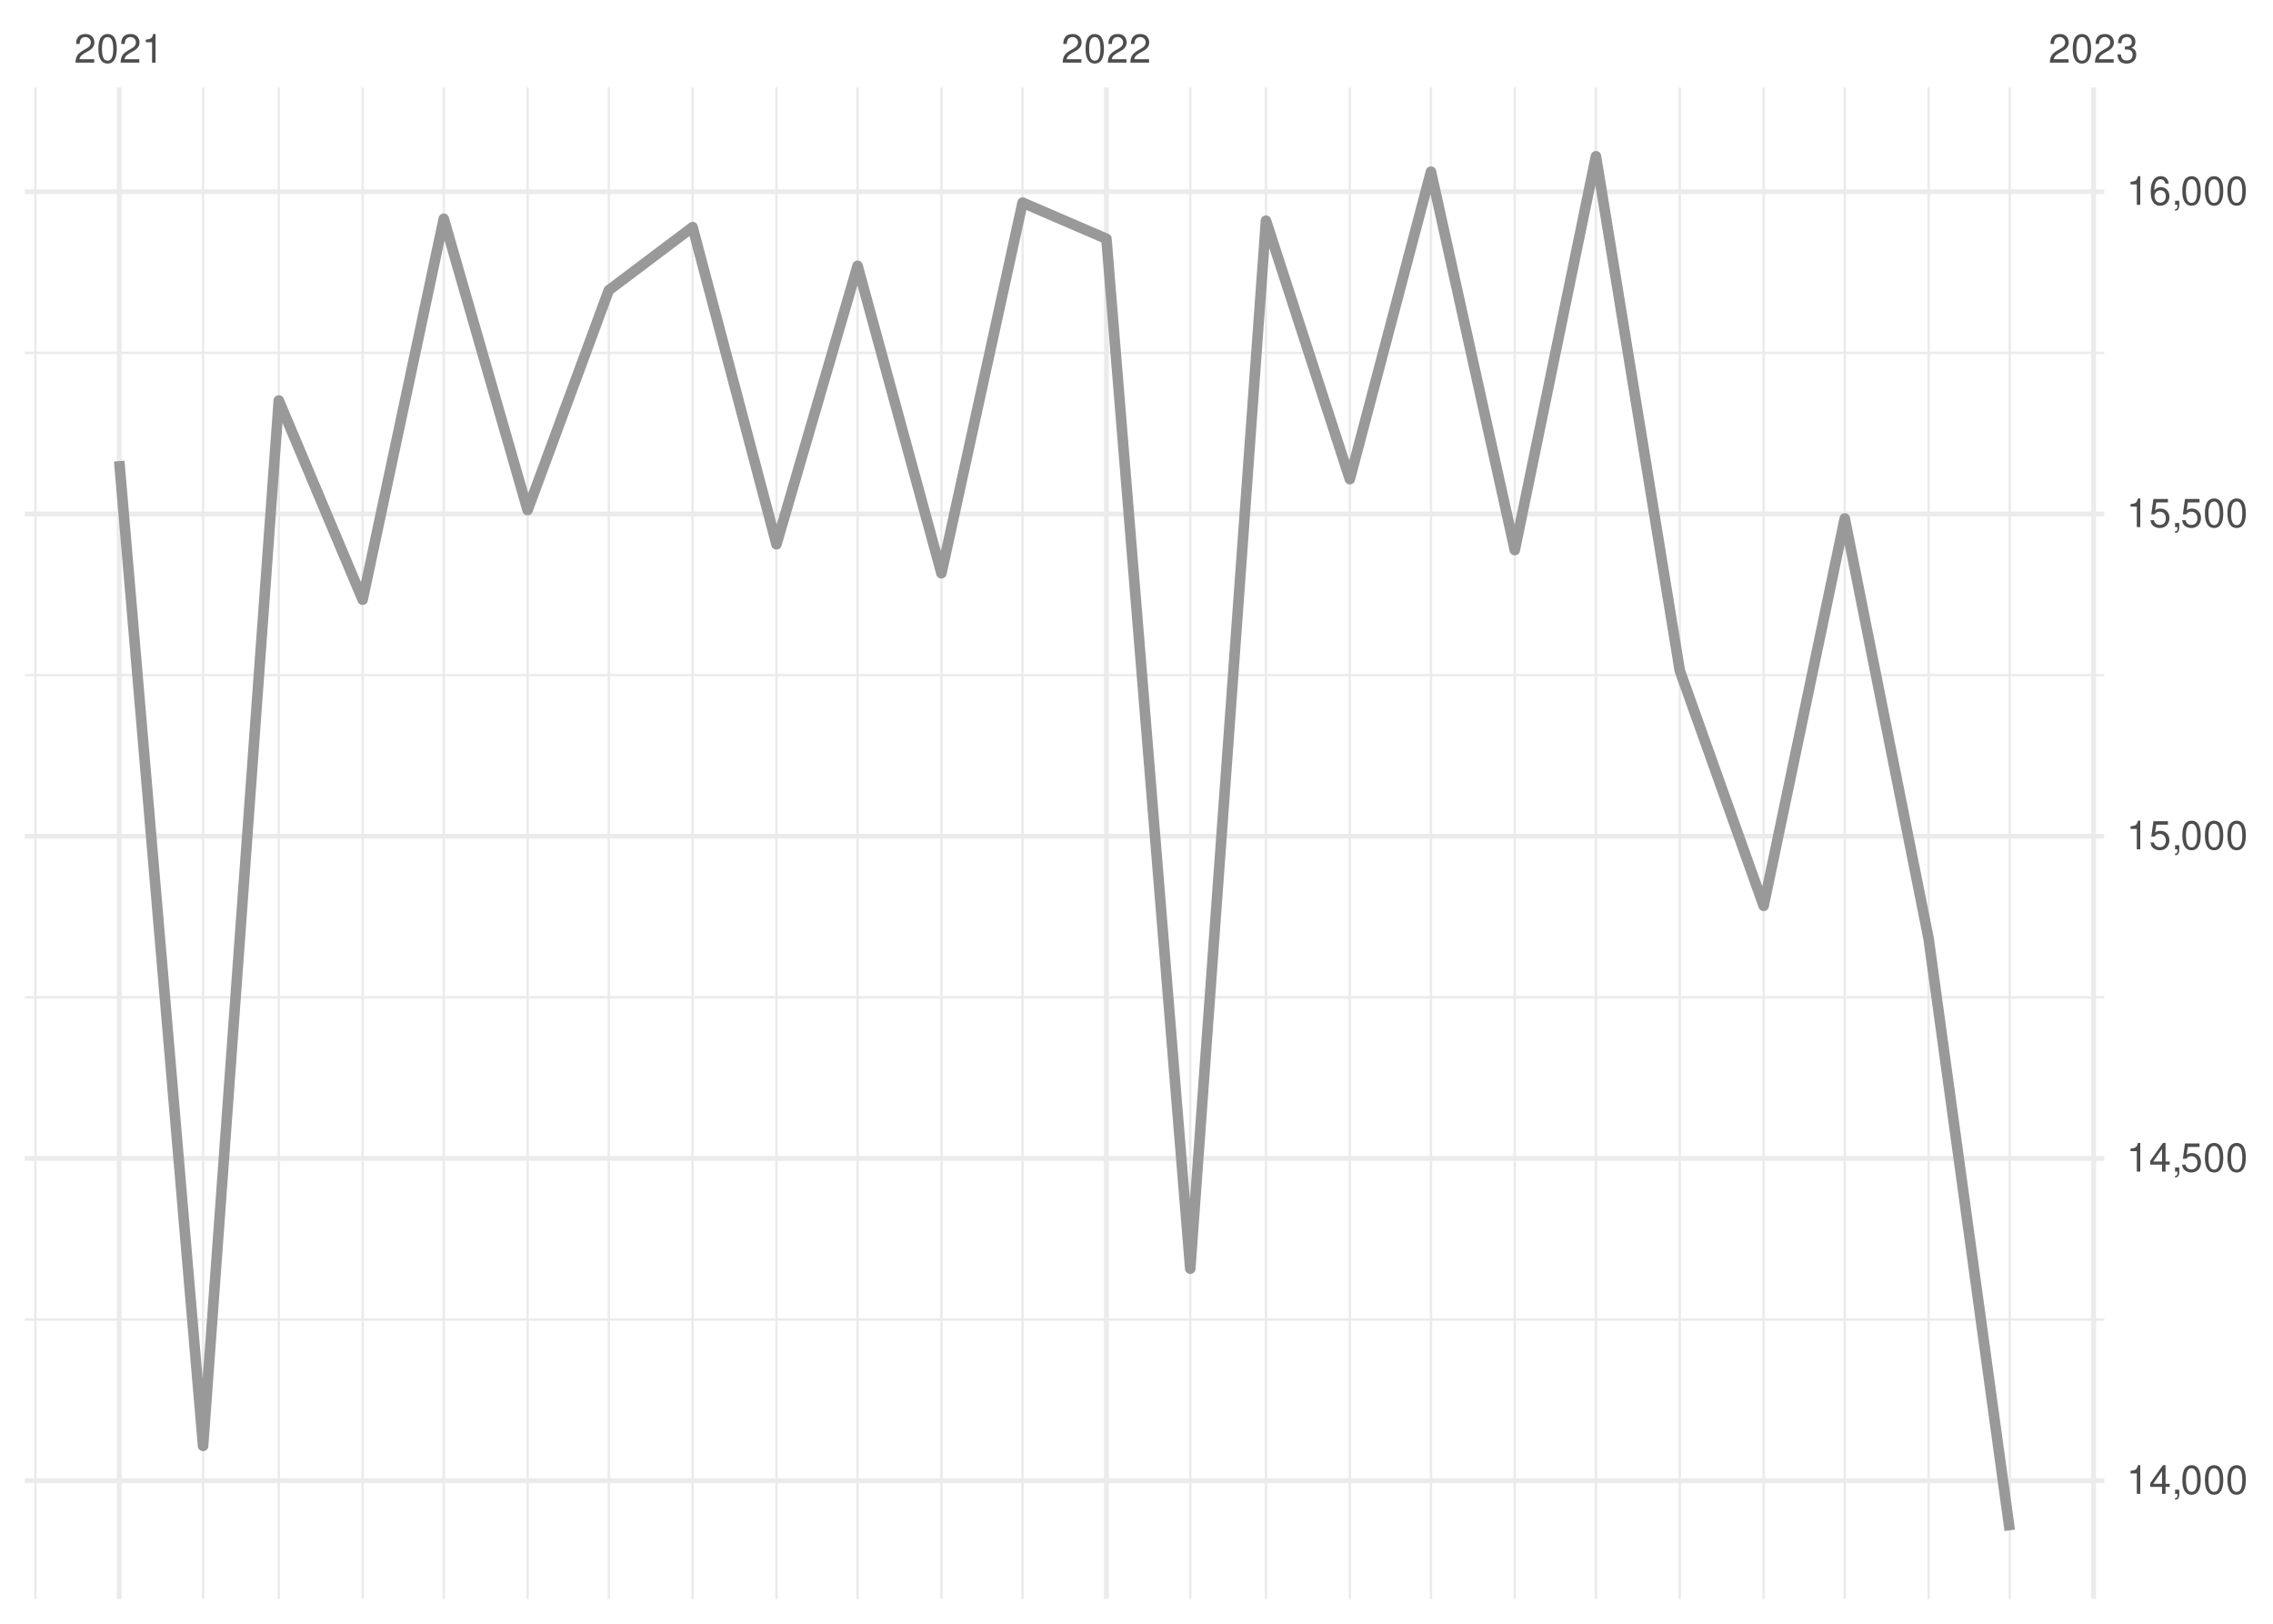
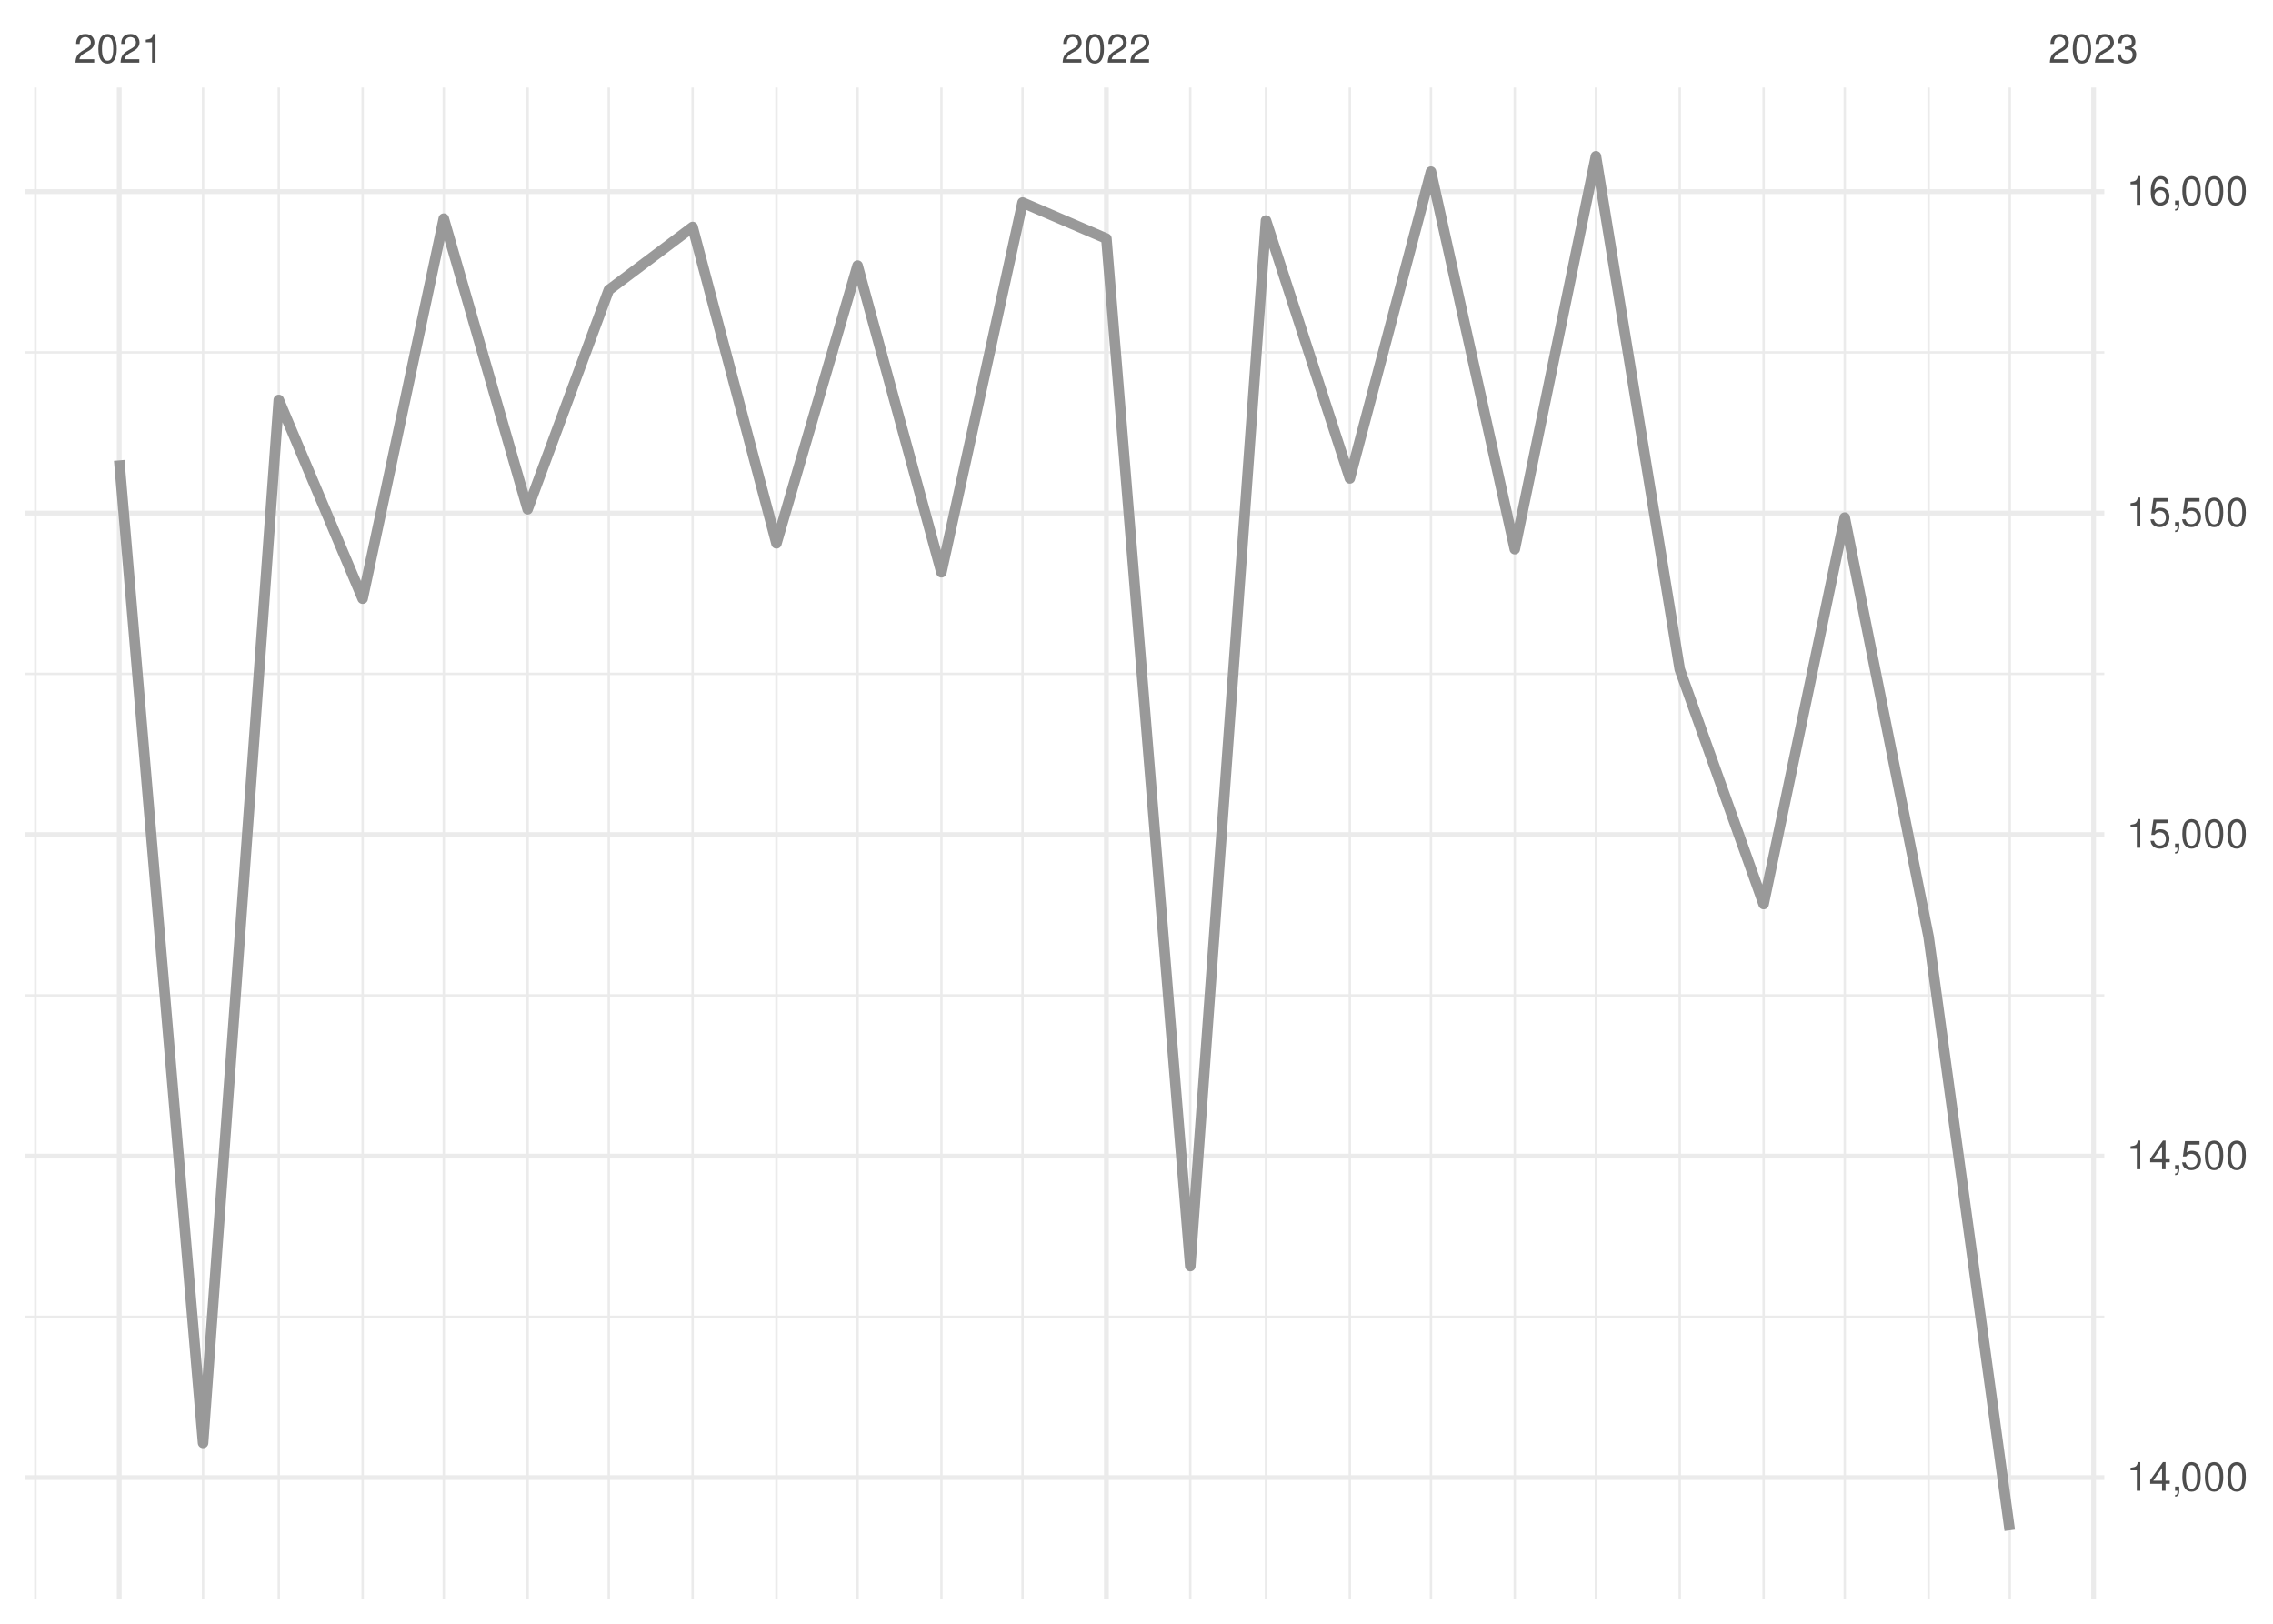
<svg xmlns="http://www.w3.org/2000/svg" xmlns:xlink="http://www.w3.org/1999/xlink" width="504pt" height="360pt" viewBox="0 0 504 360" version="1.1">
  <defs>
    <g>
      <symbol overflow="visible" id="glyph0-0">
        <path style="stroke:none;" d="" />
      </symbol>
      <symbol overflow="visible" id="glyph0-1">
        <path style="stroke:none;" d="M 4.453 -0.766 L 1.172 -0.766 C 1.25 -1.297 1.531 -1.625 2.297 -2.094 L 3.172 -2.594 C 4.047 -3.062 4.5 -3.719 4.5 -4.5 C 4.5 -5.031 4.281 -5.531 3.922 -5.875 C 3.547 -6.203 3.094 -6.359 2.5 -6.359 C 1.703 -6.359 1.125 -6.078 0.781 -5.531 C 0.547 -5.203 0.453 -4.797 0.438 -4.156 L 1.219 -4.156 C 1.234 -4.594 1.297 -4.844 1.406 -5.062 C 1.594 -5.438 2 -5.688 2.469 -5.688 C 3.172 -5.688 3.703 -5.172 3.703 -4.484 C 3.703 -3.969 3.406 -3.531 2.859 -3.219 L 2.047 -2.75 C 0.75 -2 0.375 -1.406 0.297 -0.016 L 4.453 -0.016 Z M 4.453 -0.766 " />
      </symbol>
      <symbol overflow="visible" id="glyph0-2">
        <path style="stroke:none;" d="M 2.422 -6.359 C 1.844 -6.359 1.312 -6.094 0.984 -5.672 C 0.578 -5.109 0.375 -4.25 0.375 -3.078 C 0.375 -0.938 1.078 0.203 2.422 0.203 C 3.734 0.203 4.453 -0.938 4.453 -3.031 C 4.453 -4.25 4.266 -5.078 3.859 -5.672 C 3.531 -6.109 3.016 -6.359 2.422 -6.359 Z M 2.422 -5.672 C 3.25 -5.672 3.672 -4.828 3.672 -3.094 C 3.672 -1.281 3.266 -0.438 2.406 -0.438 C 1.578 -0.438 1.172 -1.312 1.172 -3.062 C 1.172 -4.828 1.578 -5.672 2.422 -5.672 Z M 2.422 -5.672 " />
      </symbol>
      <symbol overflow="visible" id="glyph0-3">
        <path style="stroke:none;" d="M 2.281 -4.531 L 2.281 0 L 3.047 0 L 3.047 -6.359 L 2.547 -6.359 C 2.266 -5.391 2.094 -5.25 0.891 -5.094 L 0.891 -4.531 Z M 2.281 -4.531 " />
      </symbol>
      <symbol overflow="visible" id="glyph0-4">
        <path style="stroke:none;" d="M 1.938 -2.922 L 2.359 -2.922 C 3.203 -2.922 3.656 -2.531 3.656 -1.766 C 3.656 -0.969 3.172 -0.484 2.375 -0.484 C 1.516 -0.484 1.109 -0.922 1.062 -1.844 L 0.281 -1.844 C 0.312 -1.344 0.406 -1 0.547 -0.719 C 0.875 -0.109 1.484 0.203 2.344 0.203 C 3.625 0.203 4.453 -0.578 4.453 -1.781 C 4.453 -2.594 4.141 -3.031 3.391 -3.297 C 3.969 -3.531 4.266 -3.969 4.266 -4.609 C 4.266 -5.703 3.547 -6.359 2.359 -6.359 C 1.109 -6.359 0.438 -5.656 0.406 -4.312 L 1.188 -4.312 C 1.203 -4.703 1.234 -4.922 1.328 -5.109 C 1.5 -5.469 1.891 -5.688 2.375 -5.688 C 3.062 -5.688 3.469 -5.266 3.469 -4.578 C 3.469 -4.141 3.312 -3.859 2.969 -3.719 C 2.766 -3.625 2.484 -3.594 1.938 -3.578 Z M 1.938 -2.922 " />
      </symbol>
      <symbol overflow="visible" id="glyph0-5">
        <path style="stroke:none;" d="M 2.875 -1.547 L 2.875 0 L 3.656 0 L 3.656 -1.547 L 4.578 -1.547 L 4.578 -2.234 L 3.656 -2.234 L 3.656 -6.359 L 3.078 -6.359 L 0.25 -2.359 L 0.25 -1.547 Z M 2.875 -2.234 L 0.922 -2.234 L 2.875 -5.047 Z M 2.875 -2.234 " />
      </symbol>
      <symbol overflow="visible" id="glyph0-6">
        <path style="stroke:none;" d="M 0.766 -0.922 L 0.766 0 L 1.297 0 L 1.297 0.156 C 1.297 0.766 1.172 0.938 0.766 0.953 L 0.766 1.297 C 1.344 1.312 1.688 0.891 1.688 0.141 L 1.688 -0.922 Z M 0.766 -0.922 " />
      </symbol>
      <symbol overflow="visible" id="glyph0-7">
        <path style="stroke:none;" d="M 4.188 -6.234 L 0.969 -6.234 L 0.5 -2.844 L 1.219 -2.844 C 1.578 -3.266 1.875 -3.422 2.359 -3.422 C 3.203 -3.422 3.719 -2.844 3.719 -1.922 C 3.719 -1.031 3.203 -0.484 2.359 -0.484 C 1.688 -0.484 1.266 -0.828 1.078 -1.531 L 0.312 -1.531 C 0.406 -1.016 0.5 -0.781 0.688 -0.547 C 1.031 -0.078 1.672 0.203 2.375 0.203 C 3.641 0.203 4.516 -0.719 4.516 -2.031 C 4.516 -3.266 3.688 -4.109 2.5 -4.109 C 2.062 -4.109 1.703 -4 1.344 -3.734 L 1.594 -5.469 L 4.188 -5.469 Z M 4.188 -6.234 " />
      </symbol>
      <symbol overflow="visible" id="glyph0-8">
        <path style="stroke:none;" d="M 4.375 -4.703 C 4.234 -5.75 3.562 -6.359 2.609 -6.359 C 1.922 -6.359 1.312 -6.031 0.938 -5.453 C 0.547 -4.828 0.375 -4.062 0.375 -2.906 C 0.375 -1.828 0.531 -1.156 0.906 -0.594 C 1.234 -0.078 1.781 0.203 2.469 0.203 C 3.656 0.203 4.516 -0.688 4.516 -1.922 C 4.516 -3.094 3.719 -3.922 2.609 -3.922 C 1.984 -3.922 1.5 -3.688 1.172 -3.234 C 1.172 -4.797 1.672 -5.672 2.562 -5.672 C 3.109 -5.672 3.484 -5.328 3.609 -4.703 Z M 2.5 -3.234 C 3.25 -3.234 3.719 -2.703 3.719 -1.859 C 3.719 -1.062 3.188 -0.484 2.484 -0.484 C 1.766 -0.484 1.219 -1.094 1.219 -1.906 C 1.219 -2.688 1.734 -3.234 2.5 -3.234 Z M 2.5 -3.234 " />
      </symbol>
    </g>
    <clipPath id="clip1">
-       <path d="M 5.48 292 L 466.59 292 L 466.59 293 L 5.48 293 Z M 5.48 292 " />
+       <path d="M 5.48 291 L 466.59 291 L 466.59 293 L 5.48 293 Z M 5.48 291 " />
    </clipPath>
    <clipPath id="clip2">
-       <path d="M 5.48 220 L 466.59 220 L 466.59 222 L 5.48 222 Z M 5.48 220 " />
+       <path d="M 5.48 220 L 466.59 220 L 466.59 221 L 5.48 221 Z M 5.48 220 " />
    </clipPath>
    <clipPath id="clip3">
      <path d="M 5.48 149 L 466.59 149 L 466.59 150 L 5.48 150 Z M 5.48 149 " />
    </clipPath>
    <clipPath id="clip4">
      <path d="M 5.48 77 L 466.59 77 L 466.59 79 L 5.48 79 Z M 5.48 77 " />
    </clipPath>
    <clipPath id="clip5">
      <path d="M 7 19.41 L 9 19.41 L 9 354.52 L 7 354.52 Z M 7 19.41 " />
    </clipPath>
    <clipPath id="clip6">
      <path d="M 44 19.41 L 46 19.41 L 46 354.52 L 44 354.52 Z M 44 19.41 " />
    </clipPath>
    <clipPath id="clip7">
      <path d="M 61 19.41 L 63 19.41 L 63 354.52 L 61 354.52 Z M 61 19.41 " />
    </clipPath>
    <clipPath id="clip8">
      <path d="M 80 19.41 L 81 19.41 L 81 354.52 L 80 354.52 Z M 80 19.41 " />
    </clipPath>
    <clipPath id="clip9">
      <path d="M 98 19.41 L 99 19.41 L 99 354.52 L 98 354.52 Z M 98 19.41 " />
    </clipPath>
    <clipPath id="clip10">
      <path d="M 116 19.41 L 118 19.41 L 118 354.52 L 116 354.52 Z M 116 19.41 " />
    </clipPath>
    <clipPath id="clip11">
      <path d="M 134 19.41 L 136 19.41 L 136 354.52 L 134 354.52 Z M 134 19.41 " />
    </clipPath>
    <clipPath id="clip12">
      <path d="M 153 19.41 L 154 19.41 L 154 354.52 L 153 354.52 Z M 153 19.41 " />
    </clipPath>
    <clipPath id="clip13">
      <path d="M 171 19.41 L 173 19.41 L 173 354.52 L 171 354.52 Z M 171 19.41 " />
    </clipPath>
    <clipPath id="clip14">
      <path d="M 189 19.41 L 191 19.41 L 191 354.52 L 189 354.52 Z M 189 19.41 " />
    </clipPath>
    <clipPath id="clip15">
      <path d="M 208 19.41 L 210 19.41 L 210 354.52 L 208 354.52 Z M 208 19.41 " />
    </clipPath>
    <clipPath id="clip16">
      <path d="M 226 19.41 L 228 19.41 L 228 354.52 L 226 354.52 Z M 226 19.41 " />
    </clipPath>
    <clipPath id="clip17">
      <path d="M 263 19.41 L 265 19.41 L 265 354.52 L 263 354.52 Z M 263 19.41 " />
    </clipPath>
    <clipPath id="clip18">
      <path d="M 280 19.41 L 281 19.41 L 281 354.52 L 280 354.52 Z M 280 19.41 " />
    </clipPath>
    <clipPath id="clip19">
      <path d="M 299 19.41 L 300 19.41 L 300 354.52 L 299 354.52 Z M 299 19.41 " />
    </clipPath>
    <clipPath id="clip20">
      <path d="M 317 19.41 L 318 19.41 L 318 354.52 L 317 354.52 Z M 317 19.41 " />
    </clipPath>
    <clipPath id="clip21">
      <path d="M 335 19.41 L 337 19.41 L 337 354.52 L 335 354.52 Z M 335 19.41 " />
    </clipPath>
    <clipPath id="clip22">
      <path d="M 353 19.41 L 355 19.41 L 355 354.52 L 353 354.52 Z M 353 19.41 " />
    </clipPath>
    <clipPath id="clip23">
      <path d="M 372 19.41 L 373 19.41 L 373 354.52 L 372 354.52 Z M 372 19.41 " />
    </clipPath>
    <clipPath id="clip24">
      <path d="M 390 19.41 L 392 19.41 L 392 354.52 L 390 354.52 Z M 390 19.41 " />
    </clipPath>
    <clipPath id="clip25">
      <path d="M 408 19.41 L 410 19.41 L 410 354.52 L 408 354.52 Z M 408 19.41 " />
    </clipPath>
    <clipPath id="clip26">
      <path d="M 427 19.41 L 428 19.41 L 428 354.52 L 427 354.52 Z M 427 19.41 " />
    </clipPath>
    <clipPath id="clip27">
      <path d="M 445 19.41 L 446 19.41 L 446 354.52 L 445 354.52 Z M 445 19.41 " />
    </clipPath>
    <clipPath id="clip28">
      <path d="M 5.48 327 L 466.59 327 L 466.59 329 L 5.48 329 Z M 5.48 327 " />
    </clipPath>
    <clipPath id="clip29">
-       <path d="M 5.48 256 L 466.59 256 L 466.59 258 L 5.48 258 Z M 5.48 256 " />
+       <path d="M 5.48 255 L 466.59 255 L 466.59 257 L 5.48 257 Z M 5.48 255 " />
    </clipPath>
    <clipPath id="clip30">
      <path d="M 5.48 184 L 466.59 184 L 466.59 186 L 5.48 186 Z M 5.48 184 " />
    </clipPath>
    <clipPath id="clip31">
      <path d="M 5.48 113 L 466.59 113 L 466.59 115 L 5.48 115 Z M 5.48 113 " />
    </clipPath>
    <clipPath id="clip32">
      <path d="M 5.48 41 L 466.59 41 L 466.59 44 L 5.48 44 Z M 5.48 41 " />
    </clipPath>
    <clipPath id="clip33">
      <path d="M 25 19.41 L 27 19.41 L 27 354.52 L 25 354.52 Z M 25 19.41 " />
    </clipPath>
    <clipPath id="clip34">
      <path d="M 244 19.41 L 246 19.41 L 246 354.52 L 244 354.52 Z M 244 19.41 " />
    </clipPath>
    <clipPath id="clip35">
      <path d="M 463 19.41 L 465 19.41 L 465 354.52 L 463 354.52 Z M 463 19.41 " />
    </clipPath>
  </defs>
  <g id="surface26">
    <rect x="0" y="0" width="504" height="360" style="fill:rgb(100%,100%,100%);fill-opacity:1;stroke:none;" />
    <g clip-path="url(#clip1)" clip-rule="nonzero">
-       <path style="fill:none;stroke-width:0.533;stroke-linecap:butt;stroke-linejoin:round;stroke:rgb(92.157%,92.157%,92.157%);stroke-opacity:1;stroke-miterlimit:10;" d="M 5.48 292.562 L 466.59 292.562 " />
+       <path style="fill:none;stroke-width:0.533;stroke-linecap:butt;stroke-linejoin:round;stroke:rgb(92.157%,92.157%,92.157%);stroke-opacity:1;stroke-miterlimit:10;" d="M 5.48 291.961 L 466.59 291.961 " />
    </g>
    <g clip-path="url(#clip2)" clip-rule="nonzero">
-       <path style="fill:none;stroke-width:0.533;stroke-linecap:butt;stroke-linejoin:round;stroke:rgb(92.157%,92.157%,92.157%);stroke-opacity:1;stroke-miterlimit:10;" d="M 5.48 221.117 L 466.59 221.117 " />
+       <path style="fill:none;stroke-width:0.533;stroke-linecap:butt;stroke-linejoin:round;stroke:rgb(92.157%,92.157%,92.157%);stroke-opacity:1;stroke-miterlimit:10;" d="M 5.48 220.68 L 466.59 220.68 " />
    </g>
    <g clip-path="url(#clip3)" clip-rule="nonzero">
-       <path style="fill:none;stroke-width:0.533;stroke-linecap:butt;stroke-linejoin:round;stroke:rgb(92.157%,92.157%,92.157%);stroke-opacity:1;stroke-miterlimit:10;" d="M 5.48 149.672 L 466.59 149.672 " />
+       <path style="fill:none;stroke-width:0.533;stroke-linecap:butt;stroke-linejoin:round;stroke:rgb(92.157%,92.157%,92.157%);stroke-opacity:1;stroke-miterlimit:10;" d="M 5.48 149.402 L 466.59 149.402 " />
    </g>
    <g clip-path="url(#clip4)" clip-rule="nonzero">
-       <path style="fill:none;stroke-width:0.533;stroke-linecap:butt;stroke-linejoin:round;stroke:rgb(92.157%,92.157%,92.157%);stroke-opacity:1;stroke-miterlimit:10;" d="M 5.48 78.227 L 466.59 78.227 " />
+       <path style="fill:none;stroke-width:0.533;stroke-linecap:butt;stroke-linejoin:round;stroke:rgb(92.157%,92.157%,92.157%);stroke-opacity:1;stroke-miterlimit:10;" d="M 5.48 78.125 L 466.59 78.125 " />
    </g>
    <g clip-path="url(#clip5)" clip-rule="nonzero">
      <path style="fill:none;stroke-width:0.533;stroke-linecap:butt;stroke-linejoin:round;stroke:rgb(92.157%,92.157%,92.157%);stroke-opacity:1;stroke-miterlimit:10;" d="M 7.848 354.52 L 7.848 19.41 " />
    </g>
    <g clip-path="url(#clip6)" clip-rule="nonzero">
      <path style="fill:none;stroke-width:0.533;stroke-linecap:butt;stroke-linejoin:round;stroke:rgb(92.157%,92.157%,92.157%);stroke-opacity:1;stroke-miterlimit:10;" d="M 45.031 354.52 L 45.031 19.41 " />
    </g>
    <g clip-path="url(#clip7)" clip-rule="nonzero">
      <path style="fill:none;stroke-width:0.533;stroke-linecap:butt;stroke-linejoin:round;stroke:rgb(92.157%,92.157%,92.157%);stroke-opacity:1;stroke-miterlimit:10;" d="M 61.82 354.52 L 61.82 19.41 " />
    </g>
    <g clip-path="url(#clip8)" clip-rule="nonzero">
      <path style="fill:none;stroke-width:0.533;stroke-linecap:butt;stroke-linejoin:round;stroke:rgb(92.157%,92.157%,92.157%);stroke-opacity:1;stroke-miterlimit:10;" d="M 80.41 354.52 L 80.41 19.41 " />
    </g>
    <g clip-path="url(#clip9)" clip-rule="nonzero">
      <path style="fill:none;stroke-width:0.533;stroke-linecap:butt;stroke-linejoin:round;stroke:rgb(92.157%,92.157%,92.157%);stroke-opacity:1;stroke-miterlimit:10;" d="M 98.402 354.52 L 98.402 19.41 " />
    </g>
    <g clip-path="url(#clip10)" clip-rule="nonzero">
      <path style="fill:none;stroke-width:0.533;stroke-linecap:butt;stroke-linejoin:round;stroke:rgb(92.157%,92.157%,92.157%);stroke-opacity:1;stroke-miterlimit:10;" d="M 116.992 354.52 L 116.992 19.41 " />
    </g>
    <g clip-path="url(#clip11)" clip-rule="nonzero">
      <path style="fill:none;stroke-width:0.533;stroke-linecap:butt;stroke-linejoin:round;stroke:rgb(92.157%,92.157%,92.157%);stroke-opacity:1;stroke-miterlimit:10;" d="M 134.984 354.52 L 134.984 19.41 " />
    </g>
    <g clip-path="url(#clip12)" clip-rule="nonzero">
      <path style="fill:none;stroke-width:0.533;stroke-linecap:butt;stroke-linejoin:round;stroke:rgb(92.157%,92.157%,92.157%);stroke-opacity:1;stroke-miterlimit:10;" d="M 153.574 354.52 L 153.574 19.41 " />
    </g>
    <g clip-path="url(#clip13)" clip-rule="nonzero">
      <path style="fill:none;stroke-width:0.533;stroke-linecap:butt;stroke-linejoin:round;stroke:rgb(92.157%,92.157%,92.157%);stroke-opacity:1;stroke-miterlimit:10;" d="M 172.168 354.52 L 172.168 19.41 " />
    </g>
    <g clip-path="url(#clip14)" clip-rule="nonzero">
      <path style="fill:none;stroke-width:0.533;stroke-linecap:butt;stroke-linejoin:round;stroke:rgb(92.157%,92.157%,92.157%);stroke-opacity:1;stroke-miterlimit:10;" d="M 190.156 354.52 L 190.156 19.41 " />
    </g>
    <g clip-path="url(#clip15)" clip-rule="nonzero">
      <path style="fill:none;stroke-width:0.533;stroke-linecap:butt;stroke-linejoin:round;stroke:rgb(92.157%,92.157%,92.157%);stroke-opacity:1;stroke-miterlimit:10;" d="M 208.746 354.52 L 208.746 19.41 " />
    </g>
    <g clip-path="url(#clip16)" clip-rule="nonzero">
      <path style="fill:none;stroke-width:0.533;stroke-linecap:butt;stroke-linejoin:round;stroke:rgb(92.157%,92.157%,92.157%);stroke-opacity:1;stroke-miterlimit:10;" d="M 226.738 354.52 L 226.738 19.41 " />
    </g>
    <g clip-path="url(#clip17)" clip-rule="nonzero">
      <path style="fill:none;stroke-width:0.533;stroke-linecap:butt;stroke-linejoin:round;stroke:rgb(92.157%,92.157%,92.157%);stroke-opacity:1;stroke-miterlimit:10;" d="M 263.922 354.52 L 263.922 19.41 " />
    </g>
    <g clip-path="url(#clip18)" clip-rule="nonzero">
      <path style="fill:none;stroke-width:0.533;stroke-linecap:butt;stroke-linejoin:round;stroke:rgb(92.157%,92.157%,92.157%);stroke-opacity:1;stroke-miterlimit:10;" d="M 280.711 354.52 L 280.711 19.41 " />
    </g>
    <g clip-path="url(#clip19)" clip-rule="nonzero">
      <path style="fill:none;stroke-width:0.533;stroke-linecap:butt;stroke-linejoin:round;stroke:rgb(92.157%,92.157%,92.157%);stroke-opacity:1;stroke-miterlimit:10;" d="M 299.301 354.52 L 299.301 19.41 " />
    </g>
    <g clip-path="url(#clip20)" clip-rule="nonzero">
      <path style="fill:none;stroke-width:0.533;stroke-linecap:butt;stroke-linejoin:round;stroke:rgb(92.157%,92.157%,92.157%);stroke-opacity:1;stroke-miterlimit:10;" d="M 317.293 354.52 L 317.293 19.41 " />
    </g>
    <g clip-path="url(#clip21)" clip-rule="nonzero">
      <path style="fill:none;stroke-width:0.533;stroke-linecap:butt;stroke-linejoin:round;stroke:rgb(92.157%,92.157%,92.157%);stroke-opacity:1;stroke-miterlimit:10;" d="M 335.883 354.52 L 335.883 19.41 " />
    </g>
    <g clip-path="url(#clip22)" clip-rule="nonzero">
      <path style="fill:none;stroke-width:0.533;stroke-linecap:butt;stroke-linejoin:round;stroke:rgb(92.157%,92.157%,92.157%);stroke-opacity:1;stroke-miterlimit:10;" d="M 353.875 354.52 L 353.875 19.41 " />
    </g>
    <g clip-path="url(#clip23)" clip-rule="nonzero">
      <path style="fill:none;stroke-width:0.533;stroke-linecap:butt;stroke-linejoin:round;stroke:rgb(92.157%,92.157%,92.157%);stroke-opacity:1;stroke-miterlimit:10;" d="M 372.465 354.52 L 372.465 19.41 " />
    </g>
    <g clip-path="url(#clip24)" clip-rule="nonzero">
      <path style="fill:none;stroke-width:0.533;stroke-linecap:butt;stroke-linejoin:round;stroke:rgb(92.157%,92.157%,92.157%);stroke-opacity:1;stroke-miterlimit:10;" d="M 391.059 354.52 L 391.059 19.41 " />
    </g>
    <g clip-path="url(#clip25)" clip-rule="nonzero">
      <path style="fill:none;stroke-width:0.533;stroke-linecap:butt;stroke-linejoin:round;stroke:rgb(92.157%,92.157%,92.157%);stroke-opacity:1;stroke-miterlimit:10;" d="M 409.047 354.52 L 409.047 19.41 " />
    </g>
    <g clip-path="url(#clip26)" clip-rule="nonzero">
      <path style="fill:none;stroke-width:0.533;stroke-linecap:butt;stroke-linejoin:round;stroke:rgb(92.157%,92.157%,92.157%);stroke-opacity:1;stroke-miterlimit:10;" d="M 427.637 354.52 L 427.637 19.41 " />
    </g>
    <g clip-path="url(#clip27)" clip-rule="nonzero">
      <path style="fill:none;stroke-width:0.533;stroke-linecap:butt;stroke-linejoin:round;stroke:rgb(92.157%,92.157%,92.157%);stroke-opacity:1;stroke-miterlimit:10;" d="M 445.629 354.52 L 445.629 19.41 " />
    </g>
    <g clip-path="url(#clip28)" clip-rule="nonzero">
-       <path style="fill:none;stroke-width:1.067;stroke-linecap:butt;stroke-linejoin:round;stroke:rgb(92.157%,92.157%,92.157%);stroke-opacity:1;stroke-miterlimit:10;" d="M 5.48 328.285 L 466.59 328.285 " />
+       <path style="fill:none;stroke-width:1.067;stroke-linecap:butt;stroke-linejoin:round;stroke:rgb(92.157%,92.157%,92.157%);stroke-opacity:1;stroke-miterlimit:10;" d="M 5.48 327.598 L 466.59 327.598 " />
    </g>
    <g clip-path="url(#clip29)" clip-rule="nonzero">
-       <path style="fill:none;stroke-width:1.067;stroke-linecap:butt;stroke-linejoin:round;stroke:rgb(92.157%,92.157%,92.157%);stroke-opacity:1;stroke-miterlimit:10;" d="M 5.48 256.84 L 466.59 256.84 " />
+       <path style="fill:none;stroke-width:1.067;stroke-linecap:butt;stroke-linejoin:round;stroke:rgb(92.157%,92.157%,92.157%);stroke-opacity:1;stroke-miterlimit:10;" d="M 5.48 256.32 L 466.59 256.32 " />
    </g>
    <g clip-path="url(#clip30)" clip-rule="nonzero">
-       <path style="fill:none;stroke-width:1.067;stroke-linecap:butt;stroke-linejoin:round;stroke:rgb(92.157%,92.157%,92.157%);stroke-opacity:1;stroke-miterlimit:10;" d="M 5.48 185.395 L 466.59 185.395 " />
+       <path style="fill:none;stroke-width:1.067;stroke-linecap:butt;stroke-linejoin:round;stroke:rgb(92.157%,92.157%,92.157%);stroke-opacity:1;stroke-miterlimit:10;" d="M 5.48 185.043 L 466.59 185.043 " />
    </g>
    <g clip-path="url(#clip31)" clip-rule="nonzero">
-       <path style="fill:none;stroke-width:1.067;stroke-linecap:butt;stroke-linejoin:round;stroke:rgb(92.157%,92.157%,92.157%);stroke-opacity:1;stroke-miterlimit:10;" d="M 5.48 113.949 L 466.59 113.949 " />
+       <path style="fill:none;stroke-width:1.067;stroke-linecap:butt;stroke-linejoin:round;stroke:rgb(92.157%,92.157%,92.157%);stroke-opacity:1;stroke-miterlimit:10;" d="M 5.48 113.762 L 466.59 113.762 " />
    </g>
    <g clip-path="url(#clip32)" clip-rule="nonzero">
-       <path style="fill:none;stroke-width:1.067;stroke-linecap:butt;stroke-linejoin:round;stroke:rgb(92.157%,92.157%,92.157%);stroke-opacity:1;stroke-miterlimit:10;" d="M 5.48 42.504 L 466.59 42.504 " />
+       <path style="fill:none;stroke-width:1.067;stroke-linecap:butt;stroke-linejoin:round;stroke:rgb(92.157%,92.157%,92.157%);stroke-opacity:1;stroke-miterlimit:10;" d="M 5.48 42.484 L 466.59 42.484 " />
    </g>
    <g clip-path="url(#clip33)" clip-rule="nonzero">
      <path style="fill:none;stroke-width:1.067;stroke-linecap:butt;stroke-linejoin:round;stroke:rgb(92.157%,92.157%,92.157%);stroke-opacity:1;stroke-miterlimit:10;" d="M 26.438 354.52 L 26.438 19.41 " />
    </g>
    <g clip-path="url(#clip34)" clip-rule="nonzero">
      <path style="fill:none;stroke-width:1.067;stroke-linecap:butt;stroke-linejoin:round;stroke:rgb(92.157%,92.157%,92.157%);stroke-opacity:1;stroke-miterlimit:10;" d="M 245.328 354.52 L 245.328 19.41 " />
    </g>
    <g clip-path="url(#clip35)" clip-rule="nonzero">
      <path style="fill:none;stroke-width:1.067;stroke-linecap:butt;stroke-linejoin:round;stroke:rgb(92.157%,92.157%,92.157%);stroke-opacity:1;stroke-miterlimit:10;" d="M 464.219 354.52 L 464.219 19.41 " />
    </g>
-     <path style="fill:none;stroke-width:2.347;stroke-linecap:butt;stroke-linejoin:round;stroke:rgb(60%,60%,60%);stroke-opacity:1;stroke-miterlimit:10;" d="M 26.438 102.23 L 45.031 320.57 L 61.82 88.801 L 80.41 132.953 L 98.402 48.504 L 116.992 113.09 L 134.984 64.363 L 153.574 50.359 L 172.168 120.664 L 190.156 58.934 L 208.746 127.094 L 226.738 44.93 L 245.328 52.934 L 263.922 281.273 L 280.711 48.934 L 299.301 106.23 L 317.293 38.074 L 335.883 121.949 L 353.875 34.645 L 372.465 148.672 L 391.059 200.828 L 409.047 114.949 L 427.637 208.113 L 445.629 339.289 " />
+     <path style="fill:none;stroke-width:2.347;stroke-linecap:butt;stroke-linejoin:round;stroke:rgb(60%,60%,60%);stroke-opacity:1;stroke-miterlimit:10;" d="M 26.438 102.074 L 45.031 319.902 L 61.82 88.672 L 80.41 132.723 L 98.402 48.473 L 116.992 112.906 L 134.984 64.297 L 153.574 50.324 L 172.168 120.461 L 190.156 58.879 L 208.746 126.879 L 226.738 44.906 L 245.328 52.891 L 263.922 280.695 L 280.711 48.898 L 299.301 106.062 L 317.293 38.066 L 335.883 121.746 L 353.875 34.645 L 372.465 148.402 L 391.059 200.438 L 409.047 114.762 L 427.637 207.707 L 445.629 339.289 " />
    <g style="fill:rgb(30.196%,30.196%,30.196%);fill-opacity:1;">
      <use xlink:href="#glyph0-1" x="16.438" y="13.896" />
      <use xlink:href="#glyph0-2" x="21.438" y="13.896" />
      <use xlink:href="#glyph0-1" x="26.438" y="13.896" />
      <use xlink:href="#glyph0-3" x="31.438" y="13.896" />
    </g>
    <g style="fill:rgb(30.196%,30.196%,30.196%);fill-opacity:1;">
      <use xlink:href="#glyph0-1" x="235.328" y="13.896" />
      <use xlink:href="#glyph0-2" x="240.328" y="13.896" />
      <use xlink:href="#glyph0-1" x="245.328" y="13.896" />
      <use xlink:href="#glyph0-1" x="250.328" y="13.896" />
    </g>
    <g style="fill:rgb(30.196%,30.196%,30.196%);fill-opacity:1;">
      <use xlink:href="#glyph0-1" x="454.219" y="13.896" />
      <use xlink:href="#glyph0-2" x="459.219" y="13.896" />
      <use xlink:href="#glyph0-1" x="464.219" y="13.896" />
      <use xlink:href="#glyph0-4" x="469.219" y="13.896" />
    </g>
    <g style="fill:rgb(30.196%,30.196%,30.196%);fill-opacity:1;">
-       <use xlink:href="#glyph0-3" x="471.52" y="331.2" />
-       <use xlink:href="#glyph0-5" x="476.52" y="331.2" />
-       <use xlink:href="#glyph0-6" x="481.52" y="331.2" />
-       <use xlink:href="#glyph0-2" x="483.52" y="331.2" />
-       <use xlink:href="#glyph0-2" x="488.52" y="331.2" />
-       <use xlink:href="#glyph0-2" x="493.52" y="331.2" />
-     </g>
-     <g style="fill:rgb(30.196%,30.196%,30.196%);fill-opacity:1;">
-       <use xlink:href="#glyph0-3" x="471.52" y="259.755" />
-       <use xlink:href="#glyph0-5" x="476.52" y="259.755" />
-       <use xlink:href="#glyph0-6" x="481.52" y="259.755" />
-       <use xlink:href="#glyph0-7" x="483.52" y="259.755" />
-       <use xlink:href="#glyph0-2" x="488.52" y="259.755" />
-       <use xlink:href="#glyph0-2" x="493.52" y="259.755" />
-     </g>
-     <g style="fill:rgb(30.196%,30.196%,30.196%);fill-opacity:1;">
-       <use xlink:href="#glyph0-3" x="471.52" y="188.31" />
-       <use xlink:href="#glyph0-7" x="476.52" y="188.31" />
-       <use xlink:href="#glyph0-6" x="481.52" y="188.31" />
-       <use xlink:href="#glyph0-2" x="483.52" y="188.31" />
-       <use xlink:href="#glyph0-2" x="488.52" y="188.31" />
-       <use xlink:href="#glyph0-2" x="493.52" y="188.31" />
-     </g>
-     <g style="fill:rgb(30.196%,30.196%,30.196%);fill-opacity:1;">
-       <use xlink:href="#glyph0-3" x="471.52" y="116.864" />
-       <use xlink:href="#glyph0-7" x="476.52" y="116.864" />
-       <use xlink:href="#glyph0-6" x="481.52" y="116.864" />
-       <use xlink:href="#glyph0-7" x="483.52" y="116.864" />
-       <use xlink:href="#glyph0-2" x="488.52" y="116.864" />
-       <use xlink:href="#glyph0-2" x="493.52" y="116.864" />
-     </g>
-     <g style="fill:rgb(30.196%,30.196%,30.196%);fill-opacity:1;">
-       <use xlink:href="#glyph0-3" x="471.52" y="45.419" />
-       <use xlink:href="#glyph0-8" x="476.52" y="45.419" />
-       <use xlink:href="#glyph0-6" x="481.52" y="45.419" />
-       <use xlink:href="#glyph0-2" x="483.52" y="45.419" />
-       <use xlink:href="#glyph0-2" x="488.52" y="45.419" />
-       <use xlink:href="#glyph0-2" x="493.52" y="45.419" />
+       <use xlink:href="#glyph0-3" x="471.52" y="330.513" />
+       <use xlink:href="#glyph0-5" x="476.52" y="330.513" />
+       <use xlink:href="#glyph0-6" x="481.52" y="330.513" />
+       <use xlink:href="#glyph0-2" x="483.52" y="330.513" />
+       <use xlink:href="#glyph0-2" x="488.52" y="330.513" />
+       <use xlink:href="#glyph0-2" x="493.52" y="330.513" />
+     </g>
+     <g style="fill:rgb(30.196%,30.196%,30.196%);fill-opacity:1;">
+       <use xlink:href="#glyph0-3" x="471.52" y="259.235" />
+       <use xlink:href="#glyph0-5" x="476.52" y="259.235" />
+       <use xlink:href="#glyph0-6" x="481.52" y="259.235" />
+       <use xlink:href="#glyph0-7" x="483.52" y="259.235" />
+       <use xlink:href="#glyph0-2" x="488.52" y="259.235" />
+       <use xlink:href="#glyph0-2" x="493.52" y="259.235" />
+     </g>
+     <g style="fill:rgb(30.196%,30.196%,30.196%);fill-opacity:1;">
+       <use xlink:href="#glyph0-3" x="471.52" y="187.958" />
+       <use xlink:href="#glyph0-7" x="476.52" y="187.958" />
+       <use xlink:href="#glyph0-6" x="481.52" y="187.958" />
+       <use xlink:href="#glyph0-2" x="483.52" y="187.958" />
+       <use xlink:href="#glyph0-2" x="488.52" y="187.958" />
+       <use xlink:href="#glyph0-2" x="493.52" y="187.958" />
+     </g>
+     <g style="fill:rgb(30.196%,30.196%,30.196%);fill-opacity:1;">
+       <use xlink:href="#glyph0-3" x="471.52" y="116.677" />
+       <use xlink:href="#glyph0-7" x="476.52" y="116.677" />
+       <use xlink:href="#glyph0-6" x="481.52" y="116.677" />
+       <use xlink:href="#glyph0-7" x="483.52" y="116.677" />
+       <use xlink:href="#glyph0-2" x="488.52" y="116.677" />
+       <use xlink:href="#glyph0-2" x="493.52" y="116.677" />
+     </g>
+     <g style="fill:rgb(30.196%,30.196%,30.196%);fill-opacity:1;">
+       <use xlink:href="#glyph0-3" x="471.52" y="45.399" />
+       <use xlink:href="#glyph0-8" x="476.52" y="45.399" />
+       <use xlink:href="#glyph0-6" x="481.52" y="45.399" />
+       <use xlink:href="#glyph0-2" x="483.52" y="45.399" />
+       <use xlink:href="#glyph0-2" x="488.52" y="45.399" />
+       <use xlink:href="#glyph0-2" x="493.52" y="45.399" />
    </g>
  </g>
</svg>
